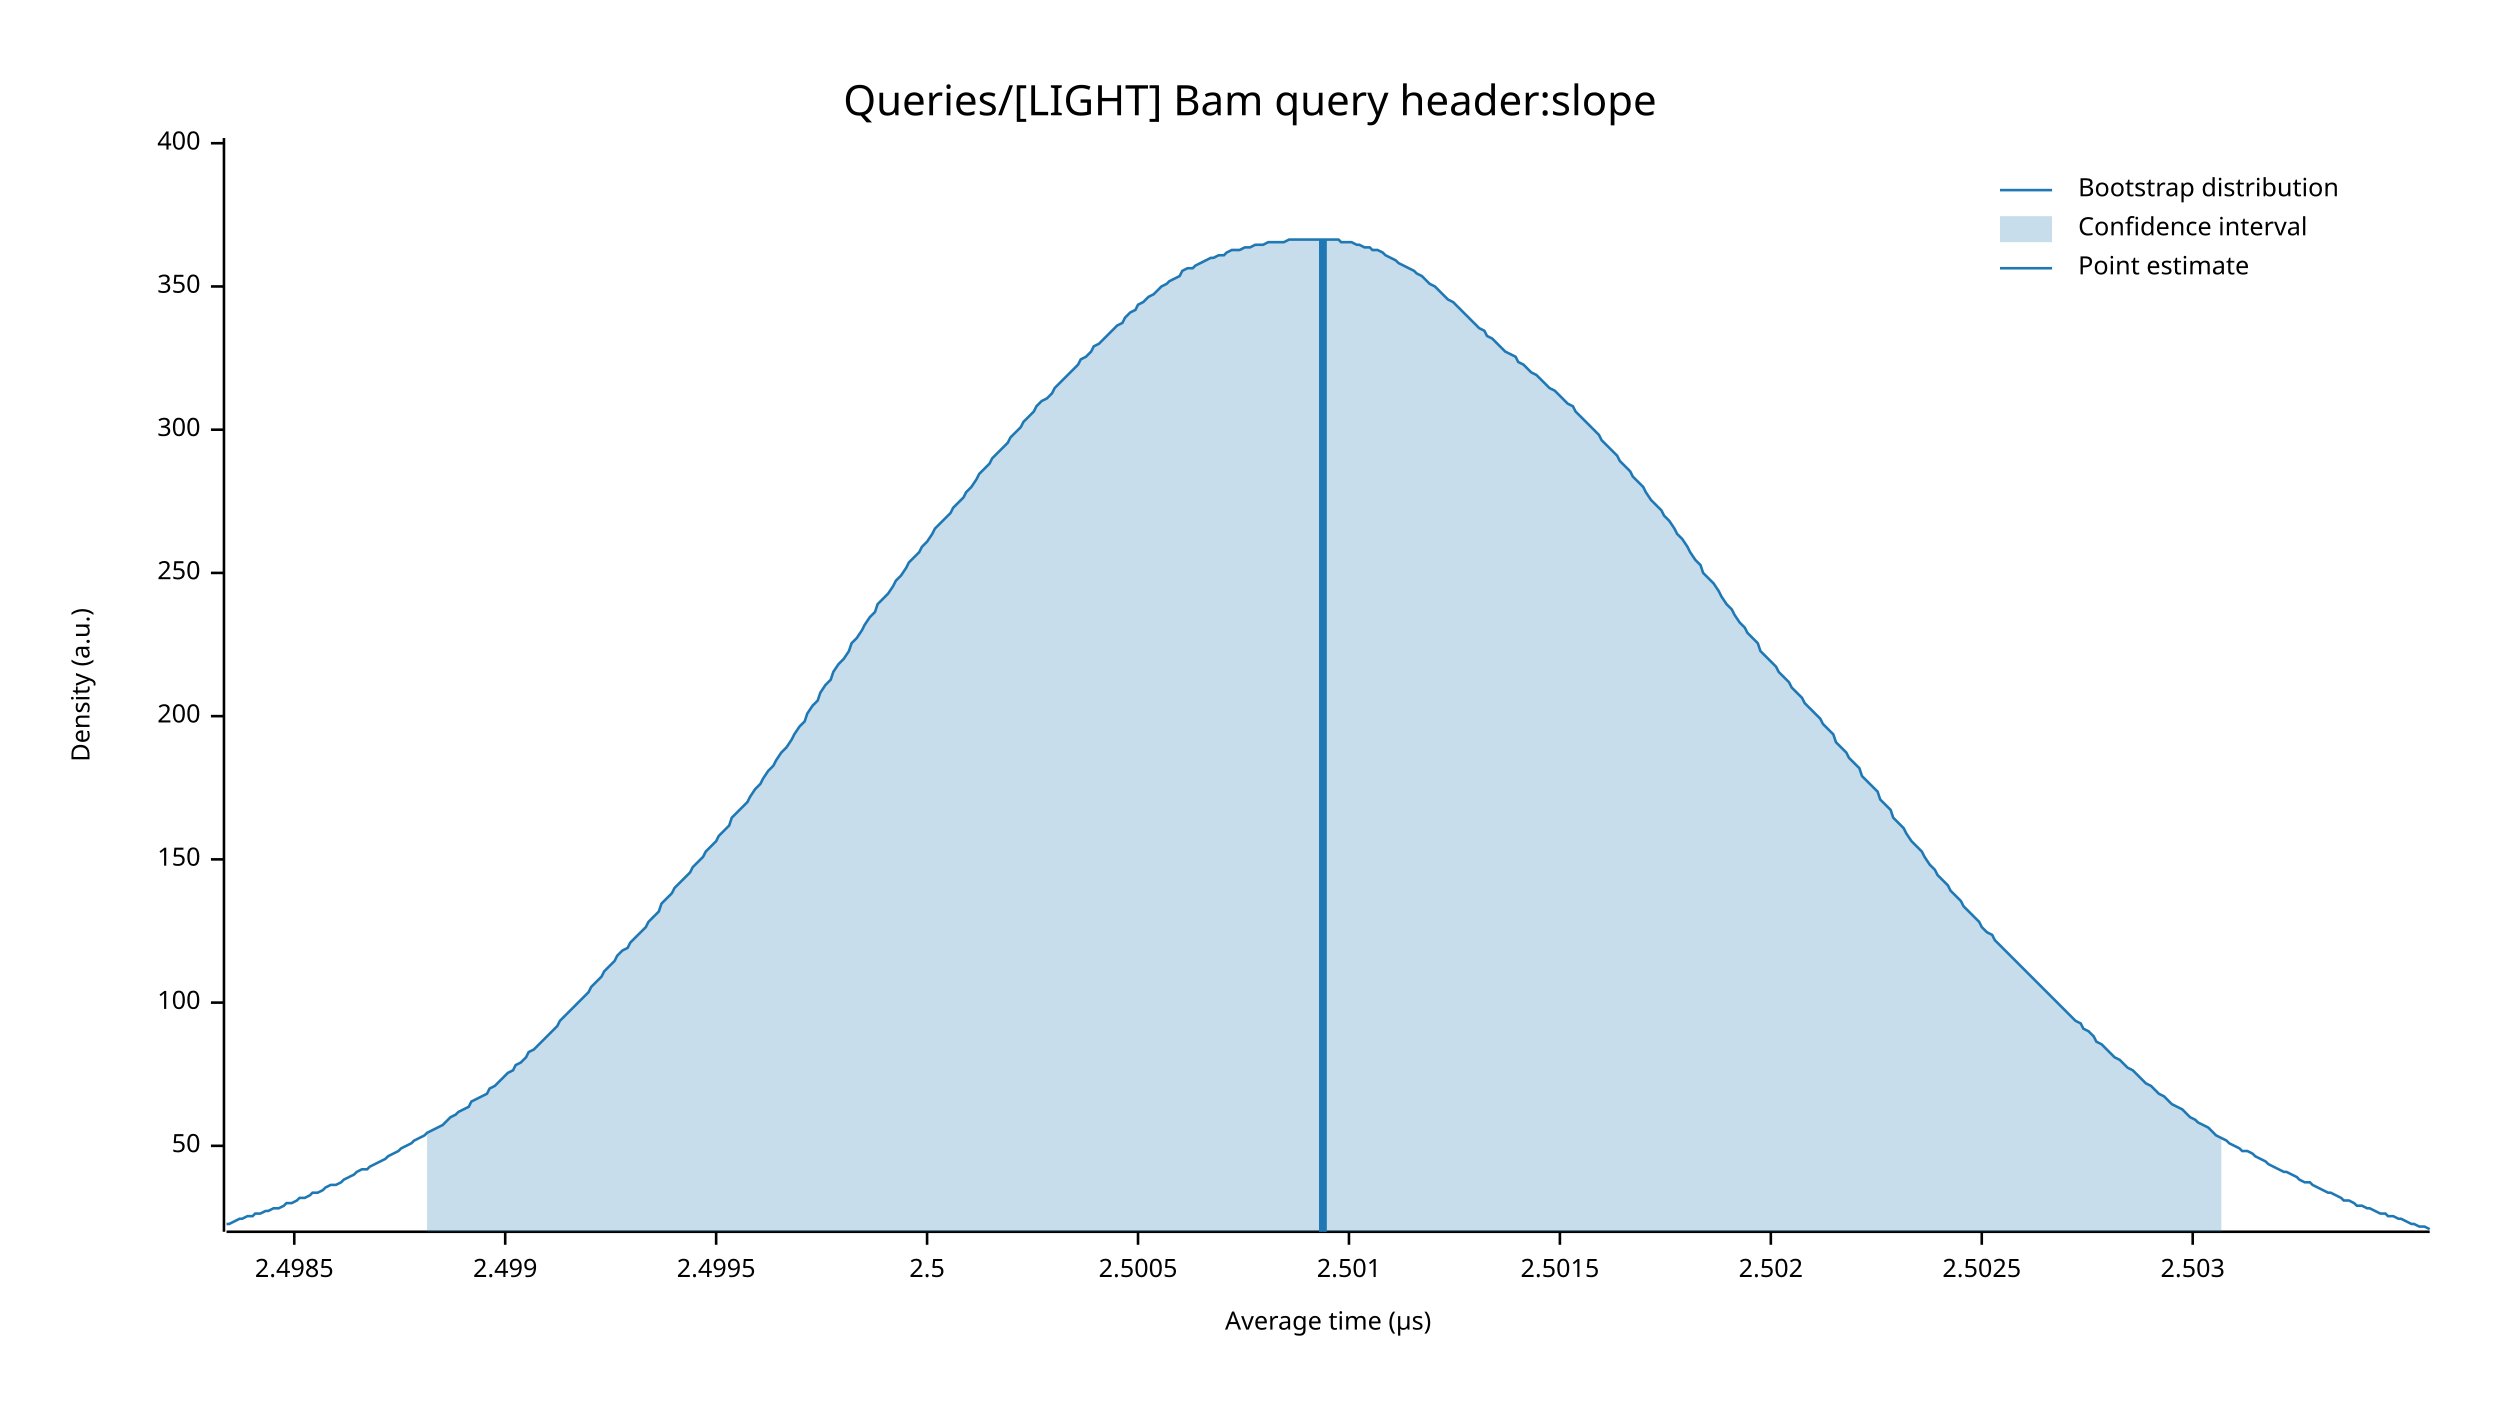
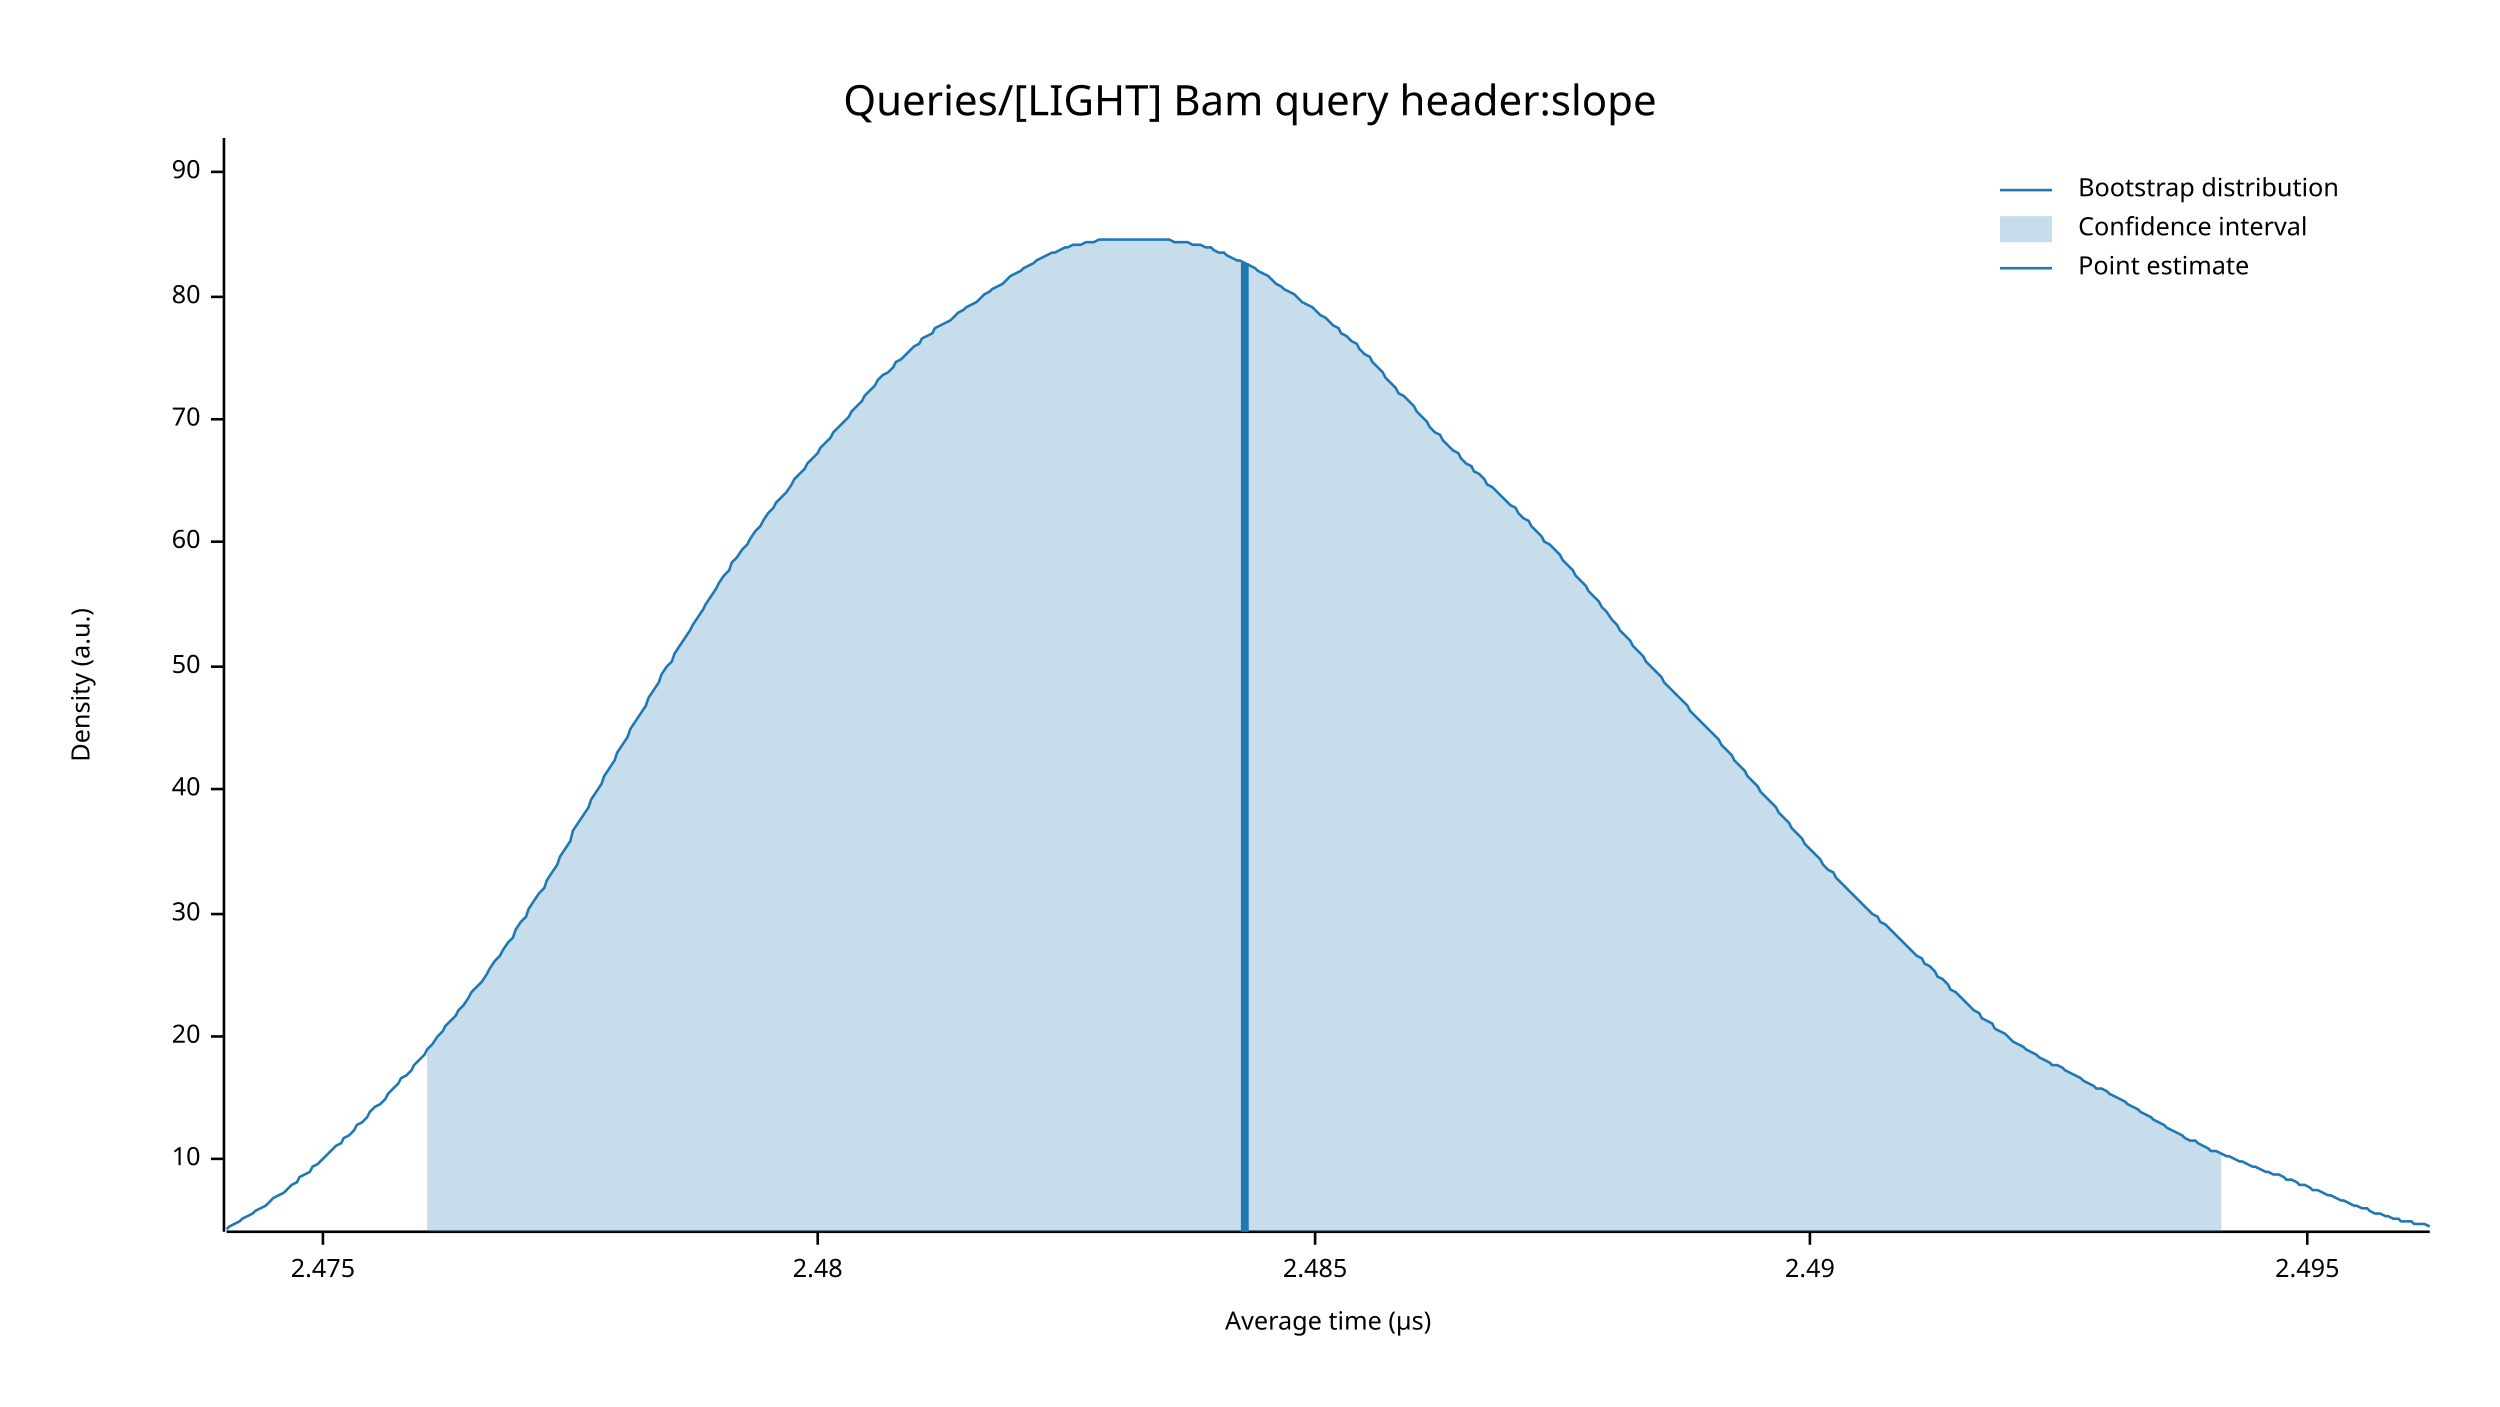
<svg xmlns="http://www.w3.org/2000/svg" width="960" height="540" viewBox="0 0 960 540">
  <text x="480" y="32" dy="0.76em" text-anchor="middle" font-family="sans-serif" font-size="16.129" opacity="1" fill="#000000">
Queries/[LIGHT] Bam query header:slope
</text>
  <text x="27" y="263" dy="0.76em" text-anchor="middle" font-family="sans-serif" font-size="9.677" opacity="1" fill="#000000" transform="rotate(270, 27, 263)">
Density (a.u.)
</text>
  <text x="510" y="513" dy="-0.5ex" text-anchor="middle" font-family="sans-serif" font-size="9.677" opacity="1" fill="#000000">
Average time (µs)
</text>
  <polyline fill="none" opacity="1" stroke="#000000" stroke-width="1" points="86,53 86,473 " />
-   <text x="77" y="440" dy="0.5ex" text-anchor="end" font-family="sans-serif" font-size="9.677" opacity="1" fill="#000000">
+   <text x="77" y="445" dy="0.5ex" text-anchor="end" font-family="sans-serif" font-size="9.677" opacity="1" fill="#000000">
+ 10
+ </text>
+   <polyline fill="none" opacity="1" stroke="#000000" stroke-width="1" points="81,445 86,445 " />
+   <text x="77" y="398" dy="0.5ex" text-anchor="end" font-family="sans-serif" font-size="9.677" opacity="1" fill="#000000">
+ 20
+ </text>
+   <polyline fill="none" opacity="1" stroke="#000000" stroke-width="1" points="81,398 86,398 " />
+   <text x="77" y="351" dy="0.5ex" text-anchor="end" font-family="sans-serif" font-size="9.677" opacity="1" fill="#000000">
+ 30
+ </text>
+   <polyline fill="none" opacity="1" stroke="#000000" stroke-width="1" points="81,351 86,351 " />
+   <text x="77" y="303" dy="0.5ex" text-anchor="end" font-family="sans-serif" font-size="9.677" opacity="1" fill="#000000">
+ 40
+ </text>
+   <polyline fill="none" opacity="1" stroke="#000000" stroke-width="1" points="81,303 86,303 " />
+   <text x="77" y="256" dy="0.5ex" text-anchor="end" font-family="sans-serif" font-size="9.677" opacity="1" fill="#000000">
50
</text>
-   <polyline fill="none" opacity="1" stroke="#000000" stroke-width="1" points="81,440 86,440 " />
-   <text x="77" y="385" dy="0.5ex" text-anchor="end" font-family="sans-serif" font-size="9.677" opacity="1" fill="#000000">
- 100
+   <polyline fill="none" opacity="1" stroke="#000000" stroke-width="1" points="81,256 86,256 " />
+   <text x="77" y="208" dy="0.5ex" text-anchor="end" font-family="sans-serif" font-size="9.677" opacity="1" fill="#000000">
+ 60
</text>
-   <polyline fill="none" opacity="1" stroke="#000000" stroke-width="1" points="81,385 86,385 " />
-   <text x="77" y="330" dy="0.5ex" text-anchor="end" font-family="sans-serif" font-size="9.677" opacity="1" fill="#000000">
- 150
+   <polyline fill="none" opacity="1" stroke="#000000" stroke-width="1" points="81,208 86,208 " />
+   <text x="77" y="161" dy="0.5ex" text-anchor="end" font-family="sans-serif" font-size="9.677" opacity="1" fill="#000000">
+ 70
</text>
-   <polyline fill="none" opacity="1" stroke="#000000" stroke-width="1" points="81,330 86,330 " />
-   <text x="77" y="275" dy="0.5ex" text-anchor="end" font-family="sans-serif" font-size="9.677" opacity="1" fill="#000000">
- 200
+   <polyline fill="none" opacity="1" stroke="#000000" stroke-width="1" points="81,161 86,161 " />
+   <text x="77" y="114" dy="0.5ex" text-anchor="end" font-family="sans-serif" font-size="9.677" opacity="1" fill="#000000">
+ 80
</text>
-   <polyline fill="none" opacity="1" stroke="#000000" stroke-width="1" points="81,275 86,275 " />
-   <text x="77" y="220" dy="0.5ex" text-anchor="end" font-family="sans-serif" font-size="9.677" opacity="1" fill="#000000">
- 250
+   <polyline fill="none" opacity="1" stroke="#000000" stroke-width="1" points="81,114 86,114 " />
+   <text x="77" y="66" dy="0.5ex" text-anchor="end" font-family="sans-serif" font-size="9.677" opacity="1" fill="#000000">
+ 90
</text>
-   <polyline fill="none" opacity="1" stroke="#000000" stroke-width="1" points="81,220 86,220 " />
-   <text x="77" y="165" dy="0.5ex" text-anchor="end" font-family="sans-serif" font-size="9.677" opacity="1" fill="#000000">
- 300
+   <polyline fill="none" opacity="1" stroke="#000000" stroke-width="1" points="81,66 86,66 " />
+   <polyline fill="none" opacity="1" stroke="#000000" stroke-width="1" points="87,473 933,473 " />
+   <text x="124" y="483" dy="0.76em" text-anchor="middle" font-family="sans-serif" font-size="9.677" opacity="1" fill="#000000">
+ 2.475
</text>
-   <polyline fill="none" opacity="1" stroke="#000000" stroke-width="1" points="81,165 86,165 " />
-   <text x="77" y="110" dy="0.5ex" text-anchor="end" font-family="sans-serif" font-size="9.677" opacity="1" fill="#000000">
- 350
+   <polyline fill="none" opacity="1" stroke="#000000" stroke-width="1" points="124,473 124,478 " />
+   <text x="314" y="483" dy="0.76em" text-anchor="middle" font-family="sans-serif" font-size="9.677" opacity="1" fill="#000000">
+ 2.48
</text>
-   <polyline fill="none" opacity="1" stroke="#000000" stroke-width="1" points="81,110 86,110 " />
-   <text x="77" y="55" dy="0.5ex" text-anchor="end" font-family="sans-serif" font-size="9.677" opacity="1" fill="#000000">
- 400
+   <polyline fill="none" opacity="1" stroke="#000000" stroke-width="1" points="314,473 314,478 " />
+   <text x="505" y="483" dy="0.76em" text-anchor="middle" font-family="sans-serif" font-size="9.677" opacity="1" fill="#000000">
+ 2.485
</text>
-   <polyline fill="none" opacity="1" stroke="#000000" stroke-width="1" points="81,55 86,55 " />
-   <polyline fill="none" opacity="1" stroke="#000000" stroke-width="1" points="87,473 933,473 " />
-   <text x="113" y="483" dy="0.76em" text-anchor="middle" font-family="sans-serif" font-size="9.677" opacity="1" fill="#000000">
- 2.4985
+   <polyline fill="none" opacity="1" stroke="#000000" stroke-width="1" points="505,473 505,478 " />
+   <text x="695" y="483" dy="0.76em" text-anchor="middle" font-family="sans-serif" font-size="9.677" opacity="1" fill="#000000">
+ 2.49
</text>
-   <polyline fill="none" opacity="1" stroke="#000000" stroke-width="1" points="113,473 113,478 " />
-   <text x="194" y="483" dy="0.76em" text-anchor="middle" font-family="sans-serif" font-size="9.677" opacity="1" fill="#000000">
- 2.499
+   <polyline fill="none" opacity="1" stroke="#000000" stroke-width="1" points="695,473 695,478 " />
+   <text x="886" y="483" dy="0.76em" text-anchor="middle" font-family="sans-serif" font-size="9.677" opacity="1" fill="#000000">
+ 2.495
</text>
-   <polyline fill="none" opacity="1" stroke="#000000" stroke-width="1" points="194,473 194,478 " />
-   <text x="275" y="483" dy="0.76em" text-anchor="middle" font-family="sans-serif" font-size="9.677" opacity="1" fill="#000000">
- 2.4995
- </text>
-   <polyline fill="none" opacity="1" stroke="#000000" stroke-width="1" points="275,473 275,478 " />
-   <text x="356" y="483" dy="0.76em" text-anchor="middle" font-family="sans-serif" font-size="9.677" opacity="1" fill="#000000">
- 2.5
- </text>
-   <polyline fill="none" opacity="1" stroke="#000000" stroke-width="1" points="356,473 356,478 " />
-   <text x="437" y="483" dy="0.76em" text-anchor="middle" font-family="sans-serif" font-size="9.677" opacity="1" fill="#000000">
- 2.5005
- </text>
-   <polyline fill="none" opacity="1" stroke="#000000" stroke-width="1" points="437,473 437,478 " />
-   <text x="518" y="483" dy="0.76em" text-anchor="middle" font-family="sans-serif" font-size="9.677" opacity="1" fill="#000000">
- 2.501
- </text>
-   <polyline fill="none" opacity="1" stroke="#000000" stroke-width="1" points="518,473 518,478 " />
-   <text x="599" y="483" dy="0.76em" text-anchor="middle" font-family="sans-serif" font-size="9.677" opacity="1" fill="#000000">
- 2.5015
- </text>
-   <polyline fill="none" opacity="1" stroke="#000000" stroke-width="1" points="599,473 599,478 " />
-   <text x="680" y="483" dy="0.76em" text-anchor="middle" font-family="sans-serif" font-size="9.677" opacity="1" fill="#000000">
- 2.502
- </text>
-   <polyline fill="none" opacity="1" stroke="#000000" stroke-width="1" points="680,473 680,478 " />
-   <text x="761" y="483" dy="0.76em" text-anchor="middle" font-family="sans-serif" font-size="9.677" opacity="1" fill="#000000">
- 2.5025
- </text>
-   <polyline fill="none" opacity="1" stroke="#000000" stroke-width="1" points="761,473 761,478 " />
-   <text x="842" y="483" dy="0.76em" text-anchor="middle" font-family="sans-serif" font-size="9.677" opacity="1" fill="#000000">
- 2.503
- </text>
-   <polyline fill="none" opacity="1" stroke="#000000" stroke-width="1" points="842,473 842,478 " />
-   <polyline fill="none" opacity="1" stroke="#1F78B4" stroke-width="1" points="87,470 88,470 90,469 92,468 93,468 95,467 97,467 98,466 100,466 102,465 103,465 105,464 107,464 109,463 110,462 112,462 114,461 115,460 117,460 119,459 120,458 122,458 124,457 125,456 127,455 129,455 131,454 132,453 134,452 136,451 137,450 139,449 141,449 142,448 144,447 146,446 148,445 149,444 151,443 153,442 154,441 156,440 158,439 159,438 161,437 163,436 164,435 166,434 168,433 170,432 171,431 173,429 175,428 176,427 178,426 180,425 181,423 183,422 185,421 187,420 188,418 190,417 192,415 193,414 195,412 197,411 198,409 200,408 202,406 203,404 205,403 207,401 209,399 210,398 212,396 214,394 215,392 217,390 219,388 220,387 222,385 224,383 226,381 227,379 229,377 231,375 232,373 234,371 236,369 237,367 239,365 241,364 242,362 244,360 246,358 248,356 249,354 251,352 253,350 254,347 256,345 258,343 259,341 261,339 263,337 265,335 266,333 268,331 270,329 271,327 273,325 275,323 276,321 278,319 280,317 281,314 283,312 285,310 287,308 288,306 290,303 292,301 293,299 295,296 297,294 298,292 300,289 302,287 304,284 305,282 307,279 309,277 310,274 312,271 314,269 315,266 317,263 319,261 320,258 322,255 324,253 326,250 327,247 329,245 331,242 332,240 334,237 336,235 337,232 339,230 341,228 343,225 344,223 346,221 348,218 349,216 351,214 353,212 354,210 356,208 358,205 359,203 361,201 363,199 365,197 366,195 368,193 370,191 371,189 373,187 375,184 376,182 378,180 380,178 381,176 383,174 385,172 387,170 388,168 390,166 392,164 393,162 395,160 397,158 398,156 400,154 402,153 404,151 405,149 407,147 409,145 410,144 412,142 414,140 415,138 417,137 419,135 420,133 422,132 424,130 426,128 427,127 429,125 431,124 432,122 434,120 436,119 437,117 439,116 441,114 443,113 444,112 446,110 448,109 449,108 451,107 453,106 454,104 456,103 458,103 459,102 461,101 463,100 465,99 466,99 468,98 470,98 471,97 473,96 475,96 476,96 478,95 480,95 482,94 483,94 485,94 487,93 488,93 490,93 492,93 493,93 495,92 497,92 498,92 500,92 502,92 504,92 505,92 507,92 509,92 510,92 512,92 514,92 515,93 517,93 519,93 521,94 522,94 524,95 526,95 527,96 529,96 531,97 532,98 534,99 536,100 537,101 539,102 541,103 543,104 544,105 546,106 548,108 549,109 551,110 553,112 554,113 556,115 558,116 560,118 561,119 563,121 565,123 566,124 568,126 570,127 571,129 573,130 575,132 576,133 578,135 580,136 582,137 583,139 585,140 587,142 588,143 590,144 592,146 593,147 595,149 597,150 599,152 600,153 602,155 604,156 605,158 607,160 609,162 610,163 612,165 614,167 615,169 617,171 619,173 621,175 622,177 624,179 626,181 627,183 629,185 631,187 632,189 634,192 636,194 638,196 639,198 641,200 643,203 644,205 646,207 648,210 649,212 651,215 653,217 654,220 656,222 658,224 660,227 661,229 663,232 665,234 666,236 668,239 670,241 671,243 673,245 675,247 676,250 678,252 680,254 682,256 683,258 685,260 687,262 688,264 690,266 692,268 693,270 695,272 697,274 699,276 700,278 702,280 704,282 705,285 707,287 709,289 710,291 712,293 714,295 715,298 717,300 719,302 721,304 722,307 724,309 726,311 727,314 729,316 731,318 732,320 734,323 736,325 738,327 739,329 741,332 743,334 744,336 746,338 748,340 749,342 751,344 753,346 754,348 756,350 758,352 760,354 761,356 763,358 765,359 766,361 768,363 770,365 771,366 773,368 775,370 777,372 778,373 780,375 782,377 783,378 785,380 787,382 788,383 790,385 792,387 793,388 795,390 797,392 799,393 800,395 802,396 804,398 805,400 807,401 809,403 810,404 812,406 814,407 816,409 817,410 819,411 821,413 822,414 824,416 826,417 827,418 829,420 831,421 832,422 834,424 836,425 838,426 839,427 841,429 843,430 844,431 846,432 848,433 849,434 851,436 853,437 855,438 856,439 858,440 860,441 861,442 863,442 865,443 866,444 868,445 870,446 871,447 873,448 875,449 877,450 878,450 880,451 882,452 883,453 885,454 887,454 888,455 890,456 892,457 894,458 895,458 897,459 899,460 900,461 902,461 904,462 905,463 907,463 909,464 910,464 912,465 914,466 916,466 917,467 919,467 921,468 922,468 924,469 926,470 927,470 929,471 931,471 933,472 " />
-   <polygon opacity="0.25" fill="#1F78B4" points="164,435 166,434 168,433 170,432 171,431 173,429 175,428 176,427 178,426 180,425 181,423 183,422 185,421 187,420 188,418 190,417 192,415 193,414 195,412 197,411 198,409 200,408 202,406 203,404 205,403 207,401 209,399 210,398 212,396 214,394 215,392 217,390 219,388 220,387 222,385 224,383 226,381 227,379 229,377 231,375 232,373 234,371 236,369 237,367 239,365 241,364 242,362 244,360 246,358 248,356 249,354 251,352 253,350 254,347 256,345 258,343 259,341 261,339 263,337 265,335 266,333 268,331 270,329 271,327 273,325 275,323 276,321 278,319 280,317 281,314 283,312 285,310 287,308 288,306 290,303 292,301 293,299 295,296 297,294 298,292 300,289 302,287 304,284 305,282 307,279 309,277 310,274 312,271 314,269 315,266 317,263 319,261 320,258 322,255 324,253 326,250 327,247 329,245 331,242 332,240 334,237 336,235 337,232 339,230 341,228 343,225 344,223 346,221 348,218 349,216 351,214 353,212 354,210 356,208 358,205 359,203 361,201 363,199 365,197 366,195 368,193 370,191 371,189 373,187 375,184 376,182 378,180 380,178 381,176 383,174 385,172 387,170 388,168 390,166 392,164 393,162 395,160 397,158 398,156 400,154 402,153 404,151 405,149 407,147 409,145 410,144 412,142 414,140 415,138 417,137 419,135 420,133 422,132 424,130 426,128 427,127 429,125 431,124 432,122 434,120 436,119 437,117 439,116 441,114 443,113 444,112 446,110 448,109 449,108 451,107 453,106 454,104 456,103 458,103 459,102 461,101 463,100 465,99 466,99 468,98 470,98 471,97 473,96 475,96 476,96 478,95 480,95 482,94 483,94 485,94 487,93 488,93 490,93 492,93 493,93 495,92 497,92 498,92 500,92 502,92 504,92 505,92 507,92 509,92 510,92 512,92 514,92 515,93 517,93 519,93 521,94 522,94 524,95 526,95 527,96 529,96 531,97 532,98 534,99 536,100 537,101 539,102 541,103 543,104 544,105 546,106 548,108 549,109 551,110 553,112 554,113 556,115 558,116 560,118 561,119 563,121 565,123 566,124 568,126 570,127 571,129 573,130 575,132 576,133 578,135 580,136 582,137 583,139 585,140 587,142 588,143 590,144 592,146 593,147 595,149 597,150 599,152 600,153 602,155 604,156 605,158 607,160 609,162 610,163 612,165 614,167 615,169 617,171 619,173 621,175 622,177 624,179 626,181 627,183 629,185 631,187 632,189 634,192 636,194 638,196 639,198 641,200 643,203 644,205 646,207 648,210 649,212 651,215 653,217 654,220 656,222 658,224 660,227 661,229 663,232 665,234 666,236 668,239 670,241 671,243 673,245 675,247 676,250 678,252 680,254 682,256 683,258 685,260 687,262 688,264 690,266 692,268 693,270 695,272 697,274 699,276 700,278 702,280 704,282 705,285 707,287 709,289 710,291 712,293 714,295 715,298 717,300 719,302 721,304 722,307 724,309 726,311 727,314 729,316 731,318 732,320 734,323 736,325 738,327 739,329 741,332 743,334 744,336 746,338 748,340 749,342 751,344 753,346 754,348 756,350 758,352 760,354 761,356 763,358 765,359 766,361 768,363 770,365 771,366 773,368 775,370 777,372 778,373 780,375 782,377 783,378 785,380 787,382 788,383 790,385 792,387 793,388 795,390 797,392 799,393 800,395 802,396 804,398 805,400 807,401 809,403 810,404 812,406 814,407 816,409 817,410 819,411 821,413 822,414 824,416 826,417 827,418 829,420 831,421 832,422 834,424 836,425 838,426 839,427 841,429 843,430 844,431 846,432 848,433 849,434 851,436 853,437 853,473 164,473 " />
-   <polyline fill="none" opacity="1" stroke="#1F78B4" stroke-width="3" points="508,473 508,92 " />
+   <polyline fill="none" opacity="1" stroke="#000000" stroke-width="1" points="886,473 886,478 " />
+   <polyline fill="none" opacity="1" stroke="#1F78B4" stroke-width="1" points="87,472 88,471 90,470 92,469 93,468 95,467 97,466 98,465 100,464 102,463 103,462 105,460 107,459 109,458 110,457 112,455 114,454 115,452 117,451 119,450 120,448 122,447 124,445 125,444 127,442 129,440 131,439 132,437 134,436 136,434 137,432 139,431 141,429 142,427 144,425 146,424 148,422 149,420 151,418 153,416 154,414 156,413 158,411 159,409 161,407 163,405 164,403 166,401 168,398 170,396 171,394 173,392 175,390 176,388 178,386 180,383 181,381 183,379 185,377 187,374 188,372 190,369 192,367 193,365 195,362 197,360 198,357 200,354 202,352 203,349 205,346 207,343 209,341 210,338 212,335 214,332 215,329 217,326 219,323 220,319 222,316 224,313 226,310 227,307 229,304 231,301 232,298 234,295 236,292 237,289 239,286 241,283 242,280 244,277 246,274 248,271 249,268 251,265 253,262 254,259 256,256 258,254 259,251 261,248 263,245 265,242 266,240 268,237 270,234 271,232 273,229 275,226 276,224 278,221 280,219 281,216 283,214 285,211 287,209 288,207 290,204 292,202 293,200 295,197 297,195 298,193 300,191 302,189 304,186 305,184 307,182 309,180 310,178 312,176 314,174 315,172 317,170 319,168 320,166 322,164 324,162 326,160 327,158 329,156 331,154 332,152 334,150 336,148 337,146 339,144 341,143 343,141 344,139 346,138 348,136 349,135 351,133 353,132 354,130 356,129 358,128 359,126 361,125 363,124 365,123 366,122 368,120 370,119 371,118 373,117 375,116 376,115 378,113 380,112 381,111 383,110 385,109 387,107 388,106 390,105 392,104 393,103 395,102 397,101 398,100 400,99 402,98 404,97 405,97 407,96 409,95 410,95 412,94 414,94 415,94 417,93 419,93 420,93 422,92 424,92 426,92 427,92 429,92 431,92 432,92 434,92 436,92 437,92 439,92 441,92 443,92 444,92 446,92 448,92 449,92 451,93 453,93 454,93 456,93 458,94 459,94 461,94 463,95 465,95 466,96 468,97 470,97 471,98 473,99 475,100 476,100 478,101 480,102 482,103 483,104 485,105 487,106 488,107 490,109 492,110 493,111 495,112 497,113 498,114 500,116 502,117 504,118 505,119 507,121 509,122 510,123 512,125 514,126 515,128 517,129 519,131 521,132 522,134 524,136 526,137 527,139 529,141 531,143 532,145 534,147 536,149 537,151 539,152 541,154 543,156 544,158 546,160 548,162 549,164 551,166 553,167 554,169 556,171 558,173 560,174 561,176 563,178 565,179 566,181 568,182 570,184 571,186 573,187 575,189 576,190 578,192 580,194 582,195 583,197 585,199 587,200 588,202 590,204 592,206 593,208 595,209 597,211 599,213 600,215 602,217 604,219 605,221 607,223 609,225 610,227 612,229 614,231 615,233 617,235 619,238 621,240 622,242 624,244 626,246 627,248 629,250 631,252 632,254 634,256 636,258 638,260 639,262 641,264 643,266 644,267 646,269 648,271 649,273 651,275 653,277 654,278 656,280 658,282 660,284 661,286 663,288 665,290 666,292 668,294 670,296 671,298 673,300 675,302 676,304 678,306 680,308 682,310 683,312 685,314 687,316 688,318 690,320 692,322 693,324 695,326 697,328 699,330 700,332 702,334 704,335 705,337 707,339 709,341 710,342 712,344 714,346 715,347 717,349 719,351 721,352 722,354 724,355 726,357 727,358 729,360 731,362 732,363 734,365 736,367 738,368 739,370 741,371 743,373 744,375 746,376 748,378 749,380 751,381 753,383 754,384 756,386 758,388 760,389 761,391 763,392 765,393 766,395 768,396 770,397 771,398 773,400 775,401 777,402 778,403 780,404 782,405 783,406 785,407 787,408 788,409 790,409 792,410 793,411 795,412 797,413 799,414 800,415 802,416 804,417 805,418 807,418 809,419 810,420 812,421 814,422 816,423 817,424 819,425 821,426 822,427 824,428 826,429 827,430 829,431 831,432 832,433 834,434 836,435 838,436 839,437 841,438 843,438 844,439 846,440 848,441 849,442 851,442 853,443 855,444 856,444 858,445 860,446 861,446 863,447 865,448 866,448 868,449 870,450 871,450 873,451 875,451 877,452 878,453 880,453 882,454 883,455 885,455 887,456 888,457 890,457 892,458 894,459 895,459 897,460 899,461 900,461 902,462 904,463 905,463 907,464 909,464 910,465 912,466 914,466 916,467 917,467 919,468 921,468 922,469 924,469 926,469 927,470 929,470 931,470 933,471 " />
+   <polygon opacity="0.25" fill="#1F78B4" points="164,403 166,401 168,398 170,396 171,394 173,392 175,390 176,388 178,386 180,383 181,381 183,379 185,377 187,374 188,372 190,369 192,367 193,365 195,362 197,360 198,357 200,354 202,352 203,349 205,346 207,343 209,341 210,338 212,335 214,332 215,329 217,326 219,323 220,319 222,316 224,313 226,310 227,307 229,304 231,301 232,298 234,295 236,292 237,289 239,286 241,283 242,280 244,277 246,274 248,271 249,268 251,265 253,262 254,259 256,256 258,254 259,251 261,248 263,245 265,242 266,240 268,237 270,234 271,232 273,229 275,226 276,224 278,221 280,219 281,216 283,214 285,211 287,209 288,207 290,204 292,202 293,200 295,197 297,195 298,193 300,191 302,189 304,186 305,184 307,182 309,180 310,178 312,176 314,174 315,172 317,170 319,168 320,166 322,164 324,162 326,160 327,158 329,156 331,154 332,152 334,150 336,148 337,146 339,144 341,143 343,141 344,139 346,138 348,136 349,135 351,133 353,132 354,130 356,129 358,128 359,126 361,125 363,124 365,123 366,122 368,120 370,119 371,118 373,117 375,116 376,115 378,113 380,112 381,111 383,110 385,109 387,107 388,106 390,105 392,104 393,103 395,102 397,101 398,100 400,99 402,98 404,97 405,97 407,96 409,95 410,95 412,94 414,94 415,94 417,93 419,93 420,93 422,92 424,92 426,92 427,92 429,92 431,92 432,92 434,92 436,92 437,92 439,92 441,92 443,92 444,92 446,92 448,92 449,92 451,93 453,93 454,93 456,93 458,94 459,94 461,94 463,95 465,95 466,96 468,97 470,97 471,98 473,99 475,100 476,100 478,101 480,102 482,103 483,104 485,105 487,106 488,107 490,109 492,110 493,111 495,112 497,113 498,114 500,116 502,117 504,118 505,119 507,121 509,122 510,123 512,125 514,126 515,128 517,129 519,131 521,132 522,134 524,136 526,137 527,139 529,141 531,143 532,145 534,147 536,149 537,151 539,152 541,154 543,156 544,158 546,160 548,162 549,164 551,166 553,167 554,169 556,171 558,173 560,174 561,176 563,178 565,179 566,181 568,182 570,184 571,186 573,187 575,189 576,190 578,192 580,194 582,195 583,197 585,199 587,200 588,202 590,204 592,206 593,208 595,209 597,211 599,213 600,215 602,217 604,219 605,221 607,223 609,225 610,227 612,229 614,231 615,233 617,235 619,238 621,240 622,242 624,244 626,246 627,248 629,250 631,252 632,254 634,256 636,258 638,260 639,262 641,264 643,266 644,267 646,269 648,271 649,273 651,275 653,277 654,278 656,280 658,282 660,284 661,286 663,288 665,290 666,292 668,294 670,296 671,298 673,300 675,302 676,304 678,306 680,308 682,310 683,312 685,314 687,316 688,318 690,320 692,322 693,324 695,326 697,328 699,330 700,332 702,334 704,335 705,337 707,339 709,341 710,342 712,344 714,346 715,347 717,349 719,351 721,352 722,354 724,355 726,357 727,358 729,360 731,362 732,363 734,365 736,367 738,368 739,370 741,371 743,373 744,375 746,376 748,378 749,380 751,381 753,383 754,384 756,386 758,388 760,389 761,391 763,392 765,393 766,395 768,396 770,397 771,398 773,400 775,401 777,402 778,403 780,404 782,405 783,406 785,407 787,408 788,409 790,409 792,410 793,411 795,412 797,413 799,414 800,415 802,416 804,417 805,418 807,418 809,419 810,420 812,421 814,422 816,423 817,424 819,425 821,426 822,427 824,428 826,429 827,430 829,431 831,432 832,433 834,434 836,435 838,436 839,437 841,438 843,438 844,439 846,440 848,441 849,442 851,442 853,443 853,473 164,473 " />
+   <polyline fill="none" opacity="1" stroke="#1F78B4" stroke-width="3" points="478,473 478,101 " />
  <text x="798" y="68" dy="0.76em" text-anchor="start" font-family="sans-serif" font-size="9.677" opacity="1" fill="#000000">
Bootstrap distribution
</text>
  <text x="798" y="83" dy="0.76em" text-anchor="start" font-family="sans-serif" font-size="9.677" opacity="1" fill="#000000">
Confidence interval
</text>
  <text x="798" y="98" dy="0.76em" text-anchor="start" font-family="sans-serif" font-size="9.677" opacity="1" fill="#000000">
Point estimate
</text>
  <polyline fill="none" opacity="1" stroke="#1F78B4" stroke-width="1" points="768,73 788,73 " />
  <rect x="768" y="83" width="20" height="10" opacity="0.25" fill="#1F78B4" stroke="none" />
  <polyline fill="none" opacity="1" stroke="#1F78B4" stroke-width="1" points="768,103 788,103 " />
</svg>
